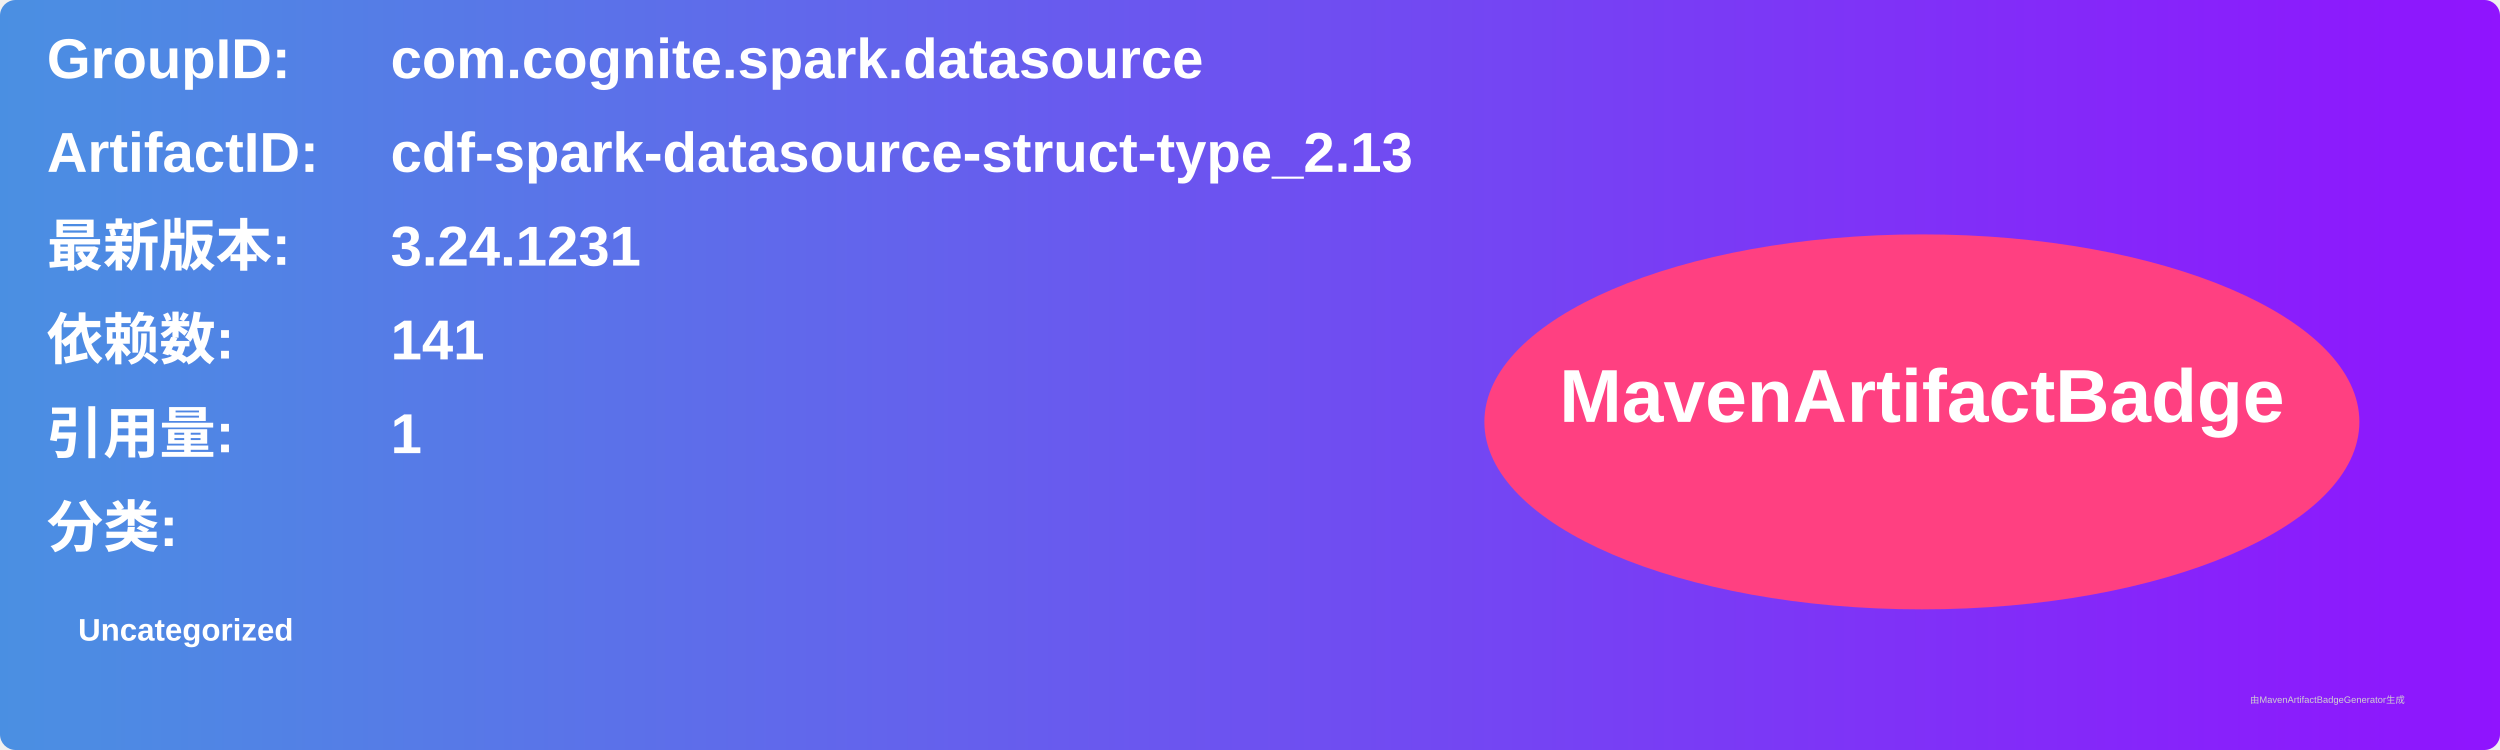
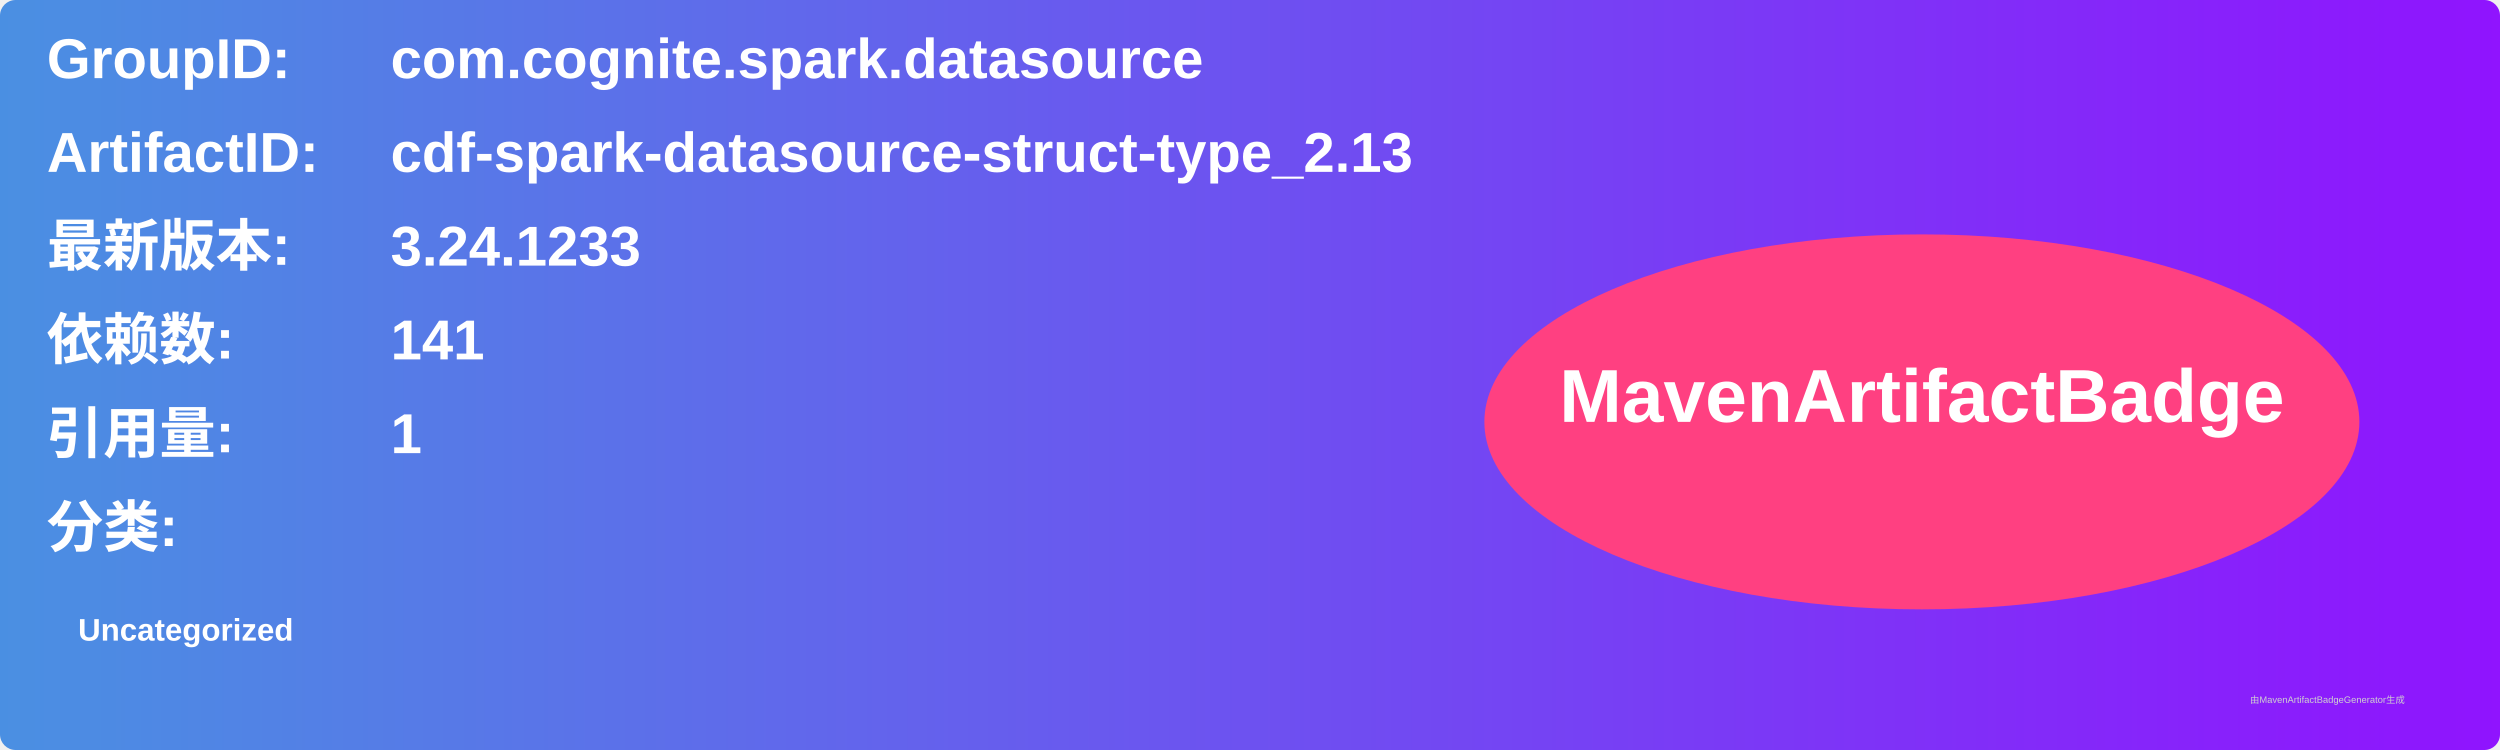
<svg xmlns="http://www.w3.org/2000/svg" width="800" height="240" viewBox="0 0 800 240">
  <linearGradient id="grad" x1="0%" y1="0%" x2="100%" y2="0%">
    <stop offset="0%" stop-color="#4a90e2" />
    <stop offset="100%" stop-color="#9013fe" />
  </linearGradient>
  <rect width="100%" height="100%" rx="5" ry="5" fill="url(#grad)" />
  <g transform="translate(15, 15)">
    <text x="0" y="10" font-family="Arial" font-size="18" fill="white" font-weight="bold" width="260">GroupID:</text>
    <text x="110" y="10" font-family="Arial" font-size="18" fill="white" font-weight="bold" width="460">com.cognite.spark.datasource</text>
    <text x="0" y="40" font-family="Arial" font-size="18" fill="white" font-weight="bold" width="260">ArtifactID:</text>
    <text x="110" y="40" font-family="Arial" font-size="18" fill="white" font-weight="bold" width="460">cdf-spark-datasource-struct-type_2.13</text>
    <text x="0" y="70" font-family="Arial" font-size="18" fill="white" font-weight="bold">最新版本:</text>
    <text x="110" y="70" font-family="Arial" font-size="18" fill="white" font-weight="bold">
-       <tspan font-weight="bold">3.24.1231</tspan>
+       <tspan font-weight="bold">3.24.1233</tspan>
    </text>
    <text x="0" y="100" font-family="Arial" font-size="18" fill="white" font-weight="bold">依赖数: </text>
    <text x="110" y="100" font-family="Arial" font-size="18" fill="white">
      <tspan font-weight="bold">141</tspan>
    </text>
    <text x="0" y="130" font-family="Arial" font-size="18" fill="white" font-weight="bold">引用量: </text>
    <text x="110" y="130" font-family="Arial" font-size="18" fill="white">
      <tspan font-weight="bold">1</tspan>
    </text>
    <text x="0" y="160" font-family="Arial" font-size="18" fill="white" font-weight="bold">分类:</text>
    <text x="10" y="190" font-family="Arial" font-size="10" fill="white">
      <tspan font-weight="bold">Uncategorized</tspan>
    </text>
    <ellipse cx="600" cy="120" rx="140" ry="60" fill="#ff4081" />
    <text x="600" y="120" text-anchor="middle" font-family="Arial" font-size="24" fill="white" font-weight="bold">MavenArtifactBadge</text>
  </g>
  <text x="720" y="225" font-family="Arial" font-size="3" fill="#d0d0d0">由MavenArtifactBadgeGenerator生成</text>
</svg>
